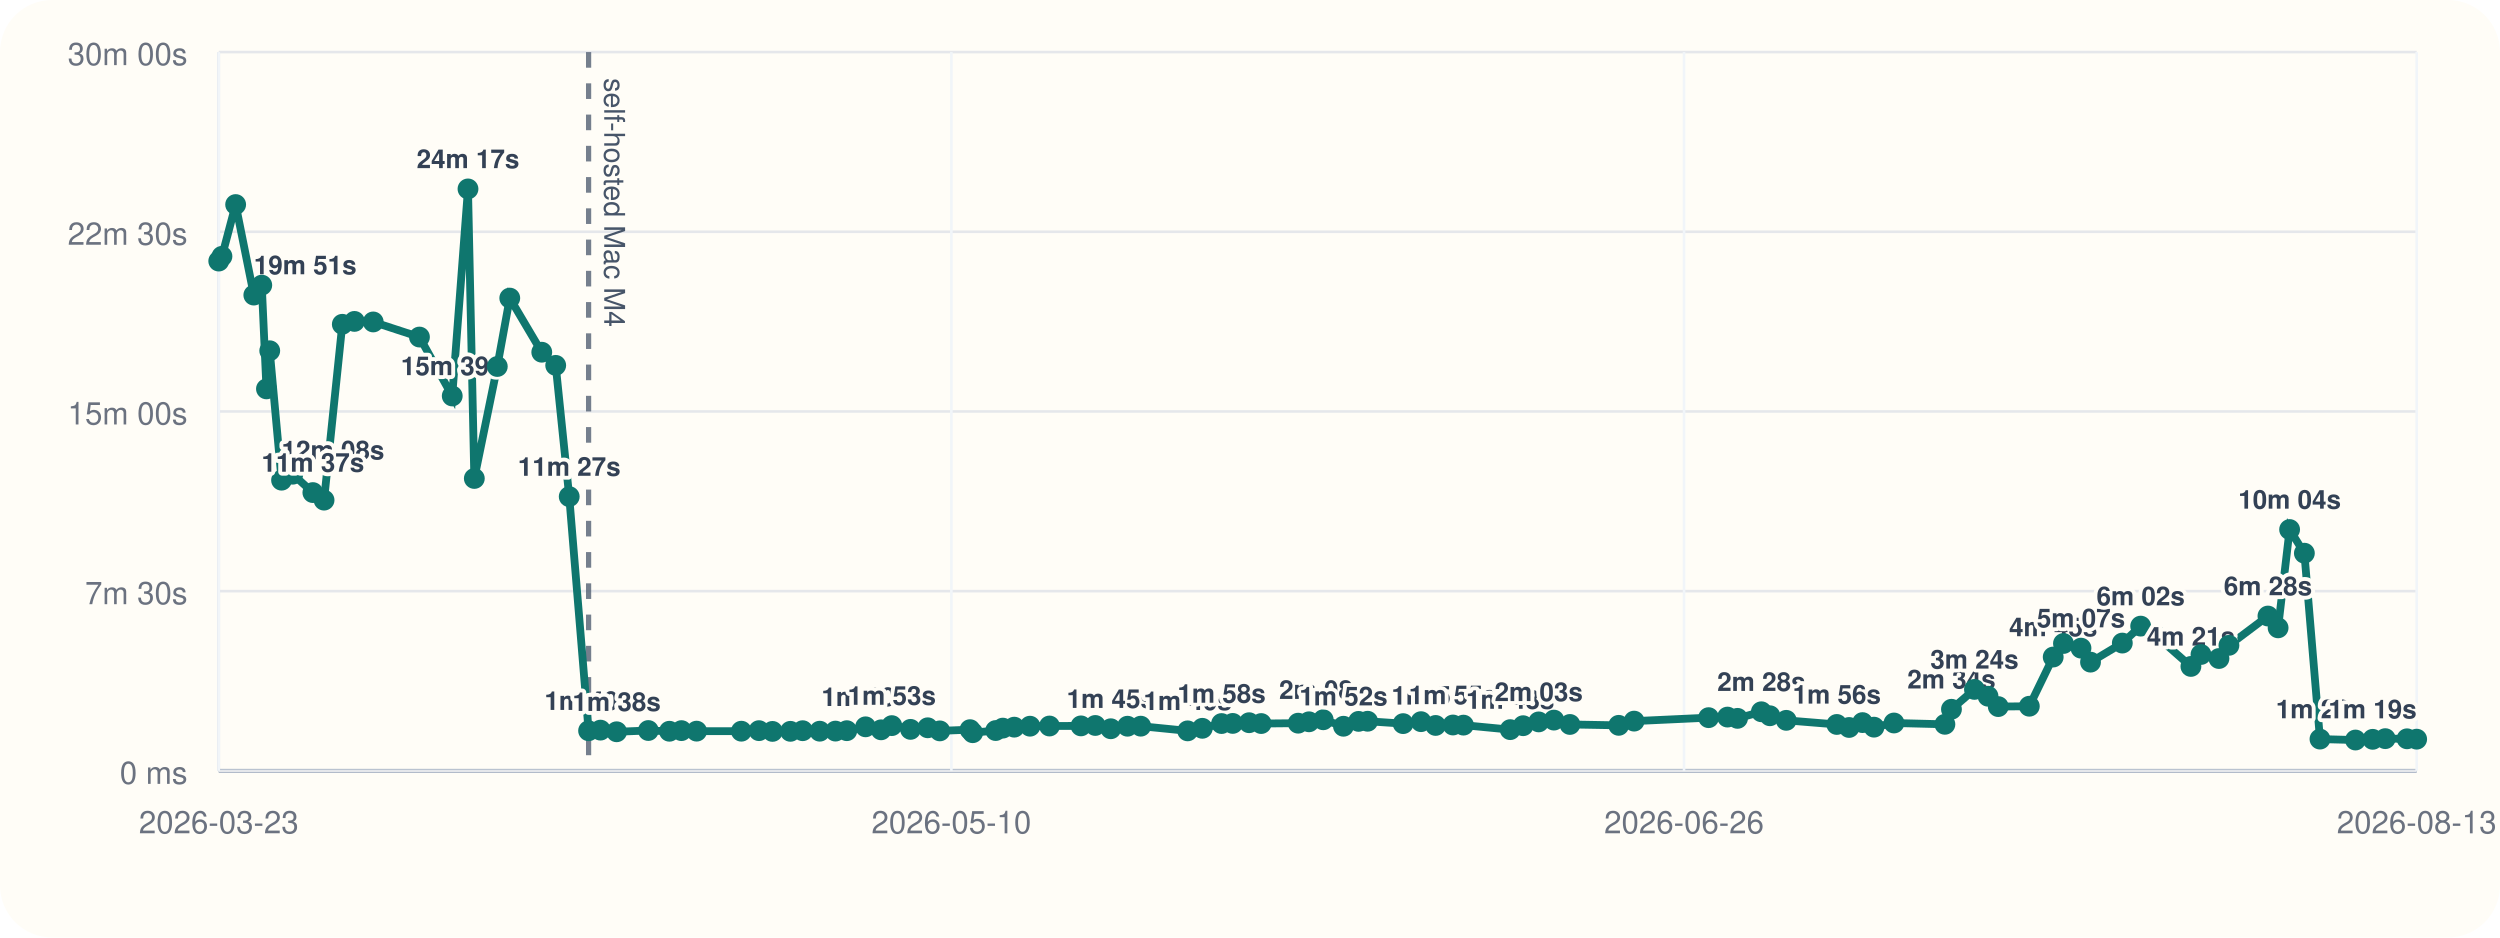
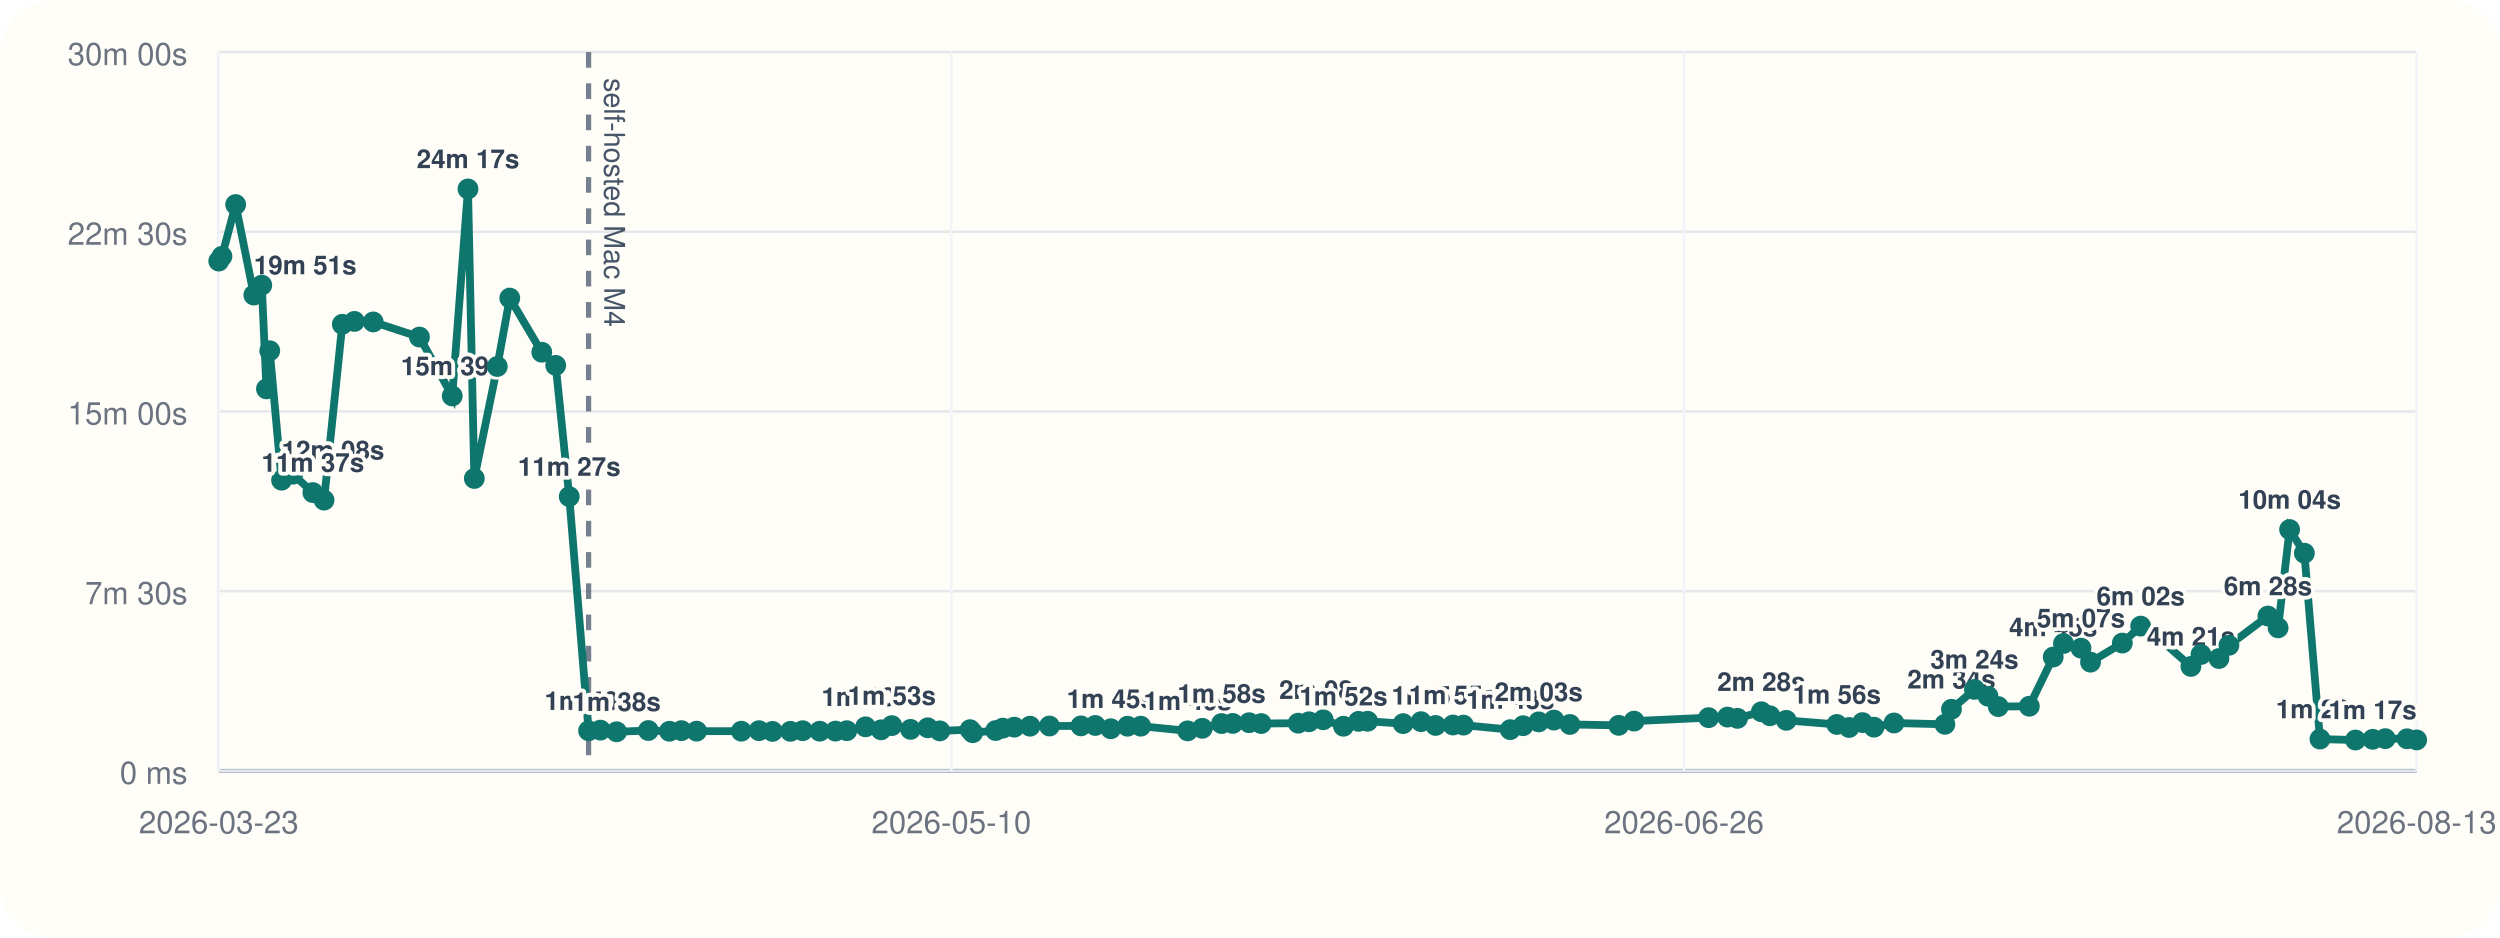
<svg xmlns="http://www.w3.org/2000/svg" viewBox="0 0 960 360">
  <rect width="960" height="360" rx="20" fill="#fffdf7" />
  <line x1="84" y1="296" x2="928" y2="296" stroke="#cbd5e1" stroke-width="1" />
  <line x1="84" y1="20" x2="84" y2="296" stroke="#cbd5e1" stroke-width="1" />
  <line x1="84" y1="296.00" x2="928" y2="296.00" stroke="#94a3b8" stroke-width="1.5" />
  <line x1="84" y1="296.00" x2="928" y2="296.00" stroke="#e5e7eb" stroke-width="1" />
  <text x="72" y="301.00" text-anchor="end" font-size="12" font-family="Helvetica, Arial, sans-serif" fill="#6b7280">0 ms</text>
  <line x1="84" y1="227.00" x2="928" y2="227.00" stroke="#e5e7eb" stroke-width="1" />
  <text x="72" y="232.00" text-anchor="end" font-size="12" font-family="Helvetica, Arial, sans-serif" fill="#6b7280">7m 30s</text>
  <line x1="84" y1="158.00" x2="928" y2="158.00" stroke="#e5e7eb" stroke-width="1" />
  <text x="72" y="163.00" text-anchor="end" font-size="12" font-family="Helvetica, Arial, sans-serif" fill="#6b7280">15m 00s</text>
  <line x1="84" y1="89.00" x2="928" y2="89.00" stroke="#e5e7eb" stroke-width="1" />
  <text x="72" y="94.00" text-anchor="end" font-size="12" font-family="Helvetica, Arial, sans-serif" fill="#6b7280">22m 30s</text>
  <line x1="84" y1="20.00" x2="928" y2="20.00" stroke="#e5e7eb" stroke-width="1" />
  <text x="72" y="25.00" text-anchor="end" font-size="12" font-family="Helvetica, Arial, sans-serif" fill="#6b7280">30m 00s</text>
  <line x1="84.00" y1="20" x2="84.00" y2="296" stroke="#f1f5f9" stroke-width="1" />
  <text x="84.00" y="320" text-anchor="middle" font-size="12" font-family="Helvetica, Arial, sans-serif" fill="#6b7280">2026-03-23</text>
  <line x1="365.33" y1="20" x2="365.33" y2="296" stroke="#f1f5f9" stroke-width="1" />
  <text x="365.33" y="320" text-anchor="middle" font-size="12" font-family="Helvetica, Arial, sans-serif" fill="#6b7280">2026-05-10</text>
  <line x1="646.67" y1="20" x2="646.67" y2="296" stroke="#f1f5f9" stroke-width="1" />
  <text x="646.67" y="320" text-anchor="middle" font-size="12" font-family="Helvetica, Arial, sans-serif" fill="#6b7280">2026-06-26</text>
  <line x1="928.00" y1="20" x2="928.00" y2="296" stroke="#f1f5f9" stroke-width="1" />
  <text x="928.00" y="320" text-anchor="middle" font-size="12" font-family="Helvetica, Arial, sans-serif" fill="#6b7280">2026-08-13</text>
  <line x1="226.02" y1="20" x2="226.02" y2="296" stroke="#475569" stroke-width="2" stroke-dasharray="6 6" opacity="0.75" />
  <text x="232.02" y="30" transform="rotate(90 232.02 30)" font-size="11" font-family="Helvetica, Arial, sans-serif" fill="#475569">self-hosted Mac M4</text>
-   <polyline fill="none" stroke="#0f766e" stroke-width="3" points="84.00,100.25 85.23,98.43 90.49,78.55 97.47,113.31 100.52,109.50 102.32,149.33 103.58,134.69 108.12,184.39 112.43,182.09 120.14,189.15 124.44,192.05 131.45,124.53 136.11,123.42 143.32,123.63 161.07,129.43 173.66,152.05 179.71,72.55 182.14,183.73 190.96,140.73 195.75,114.47 208.04,135.25 213.39,140.30 218.58,190.70 226.02,280.61 230.57,280.37 236.79,281.00 248.96,280.52 257.06,280.80 261.67,280.56 267.50,280.76 284.68,280.78 291.45,280.57 296.63,280.86 303.52,280.83 308.22,280.59 314.79,280.78 320.82,280.74 325.18,280.58 332.38,279.10 338.34,280.25 342.45,278.64 349.64,280.08 356.25,279.47 360.89,280.66 372.49,280.19 373.52,281.36 382.34,280.53 385.08,279.60 389.47,279.23 395.52,278.86 403.00,278.79 415.09,278.74 420.59,278.58 426.54,279.84 432.96,278.87 438.05,278.85 456.06,280.65 461.69,279.67 469.08,277.84 473.37,277.79 479.66,277.52 484.30,277.84 498.50,277.70 502.66,277.17 508.12,276.39 515.89,278.88 521.69,277.01 525.17,276.96 538.80,277.87 545.67,277.12 551.27,278.57 557.93,278.40 561.97,278.45 579.93,280.18 584.88,278.67 590.86,277.21 596.70,276.52 602.85,278.19 621.59,278.53 627.50,276.91 656.11,275.58 663.36,275.36 667.21,275.85 676.36,273.32 679.65,274.85 685.92,276.61 705.33,278.19 710.05,279.35 715.21,277.48 719.61,279.23 727.29,277.63 746.84,278.13 749.36,272.36 758.19,264.73 763.40,267.35 767.33,271.33 779.26,271.19 788.43,252.30 792.37,247.10 799.10,248.89 802.76,254.26 814.97,246.94 822.02,240.43 828.24,244.42 841.31,255.91 845.18,251.32 852.08,252.87 855.91,247.81 870.89,236.56 874.79,241.09 879.21,203.34 884.88,212.43 890.87,283.81 904.50,284.17 911.12,283.90 915.94,283.64 924.30,283.70 928.00,283.84" />
+   <polyline fill="none" stroke="#0f766e" stroke-width="3" points="84.00,100.25 85.23,98.43 90.49,78.55 97.47,113.31 100.52,109.50 102.32,149.33 103.58,134.69 108.12,184.39 112.43,182.09 120.14,189.15 124.44,192.05 131.45,124.53 136.11,123.42 143.32,123.63 161.07,129.43 173.66,152.05 179.71,72.55 182.14,183.73 190.96,140.73 195.75,114.47 208.04,135.25 213.39,140.30 218.58,190.70 226.02,280.61 230.57,280.37 236.79,281.00 248.96,280.52 257.06,280.80 261.67,280.56 267.50,280.76 284.68,280.78 291.45,280.57 296.63,280.86 303.52,280.83 308.22,280.59 314.79,280.78 320.82,280.74 325.18,280.58 332.38,279.10 338.34,280.25 342.45,278.64 349.64,280.08 356.25,279.47 360.89,280.66 372.49,280.19 373.52,281.36 382.34,280.53 385.08,279.60 389.47,279.23 395.52,278.86 403.00,278.79 415.09,278.74 420.59,278.58 426.54,279.84 432.96,278.87 438.05,278.85 456.06,280.65 461.69,279.67 469.08,277.84 473.37,277.79 479.66,277.52 484.30,277.84 498.50,277.70 502.66,277.17 508.12,276.39 515.89,278.88 521.69,277.01 525.17,276.96 538.80,277.87 545.67,277.12 551.27,278.57 557.93,278.40 561.97,278.45 579.93,280.18 584.88,278.67 590.86,277.21 596.70,276.52 602.85,278.19 621.59,278.53 627.50,276.91 656.11,275.58 663.36,275.36 667.21,275.85 676.36,273.32 679.65,274.85 685.92,276.61 705.33,278.19 710.05,279.35 715.21,277.48 719.61,279.23 727.29,277.63 746.84,278.13 749.36,272.36 758.19,264.73 763.40,267.35 767.33,271.33 779.26,271.19 788.43,252.30 792.37,247.10 799.10,248.89 802.76,254.26 814.97,246.94 822.02,240.43 828.24,244.42 841.31,255.91 845.18,251.32 852.08,252.87 855.91,247.81 870.89,236.56 874.79,241.09 879.21,203.34 884.88,212.43 890.87,283.81 904.50,284.17 911.12,283.90 915.94,283.64 924.30,283.70 928.00,284.13" />
  <circle cx="84.00" cy="100.25" r="4" fill="#0f766e" />
  <circle cx="85.23" cy="98.43" r="4" fill="#0f766e" />
  <circle cx="90.49" cy="78.55" r="4" fill="#0f766e" />
  <circle cx="97.47" cy="113.31" r="4" fill="#0f766e" />
  <text x="97.47" y="105.31" text-anchor="start" font-size="10" font-family="Helvetica, Arial, sans-serif" font-weight="600" paint-order="stroke" stroke="#fffdf7" stroke-width="3" stroke-linejoin="round" fill="#334155">19m 51s</text>
  <circle cx="100.52" cy="109.50" r="4" fill="#0f766e" />
  <circle cx="102.32" cy="149.33" r="4" fill="#0f766e" />
  <circle cx="103.58" cy="134.69" r="4" fill="#0f766e" />
  <circle cx="108.12" cy="184.39" r="4" fill="#0f766e" />
  <text x="108.12" y="176.39" text-anchor="start" font-size="10" font-family="Helvetica, Arial, sans-serif" font-weight="600" paint-order="stroke" stroke="#fffdf7" stroke-width="3" stroke-linejoin="round" fill="#334155">12m 08s</text>
  <circle cx="112.43" cy="182.09" r="4" fill="#0f766e" />
  <circle cx="120.14" cy="189.15" r="4" fill="#0f766e" />
  <text x="120.14" y="181.15" text-anchor="middle" font-size="10" font-family="Helvetica, Arial, sans-serif" font-weight="600" paint-order="stroke" stroke="#fffdf7" stroke-width="3" stroke-linejoin="round" fill="#334155">11m 37s</text>
  <circle cx="124.44" cy="192.05" r="4" fill="#0f766e" />
  <circle cx="131.45" cy="124.53" r="4" fill="#0f766e" />
  <circle cx="136.11" cy="123.42" r="4" fill="#0f766e" />
  <circle cx="143.32" cy="123.63" r="4" fill="#0f766e" />
  <circle cx="161.07" cy="129.43" r="4" fill="#0f766e" />
  <circle cx="173.66" cy="152.05" r="4" fill="#0f766e" />
  <text x="173.66" y="144.05" text-anchor="middle" font-size="10" font-family="Helvetica, Arial, sans-serif" font-weight="600" paint-order="stroke" stroke="#fffdf7" stroke-width="3" stroke-linejoin="round" fill="#334155">15m 39s</text>
  <circle cx="179.71" cy="72.55" r="4" fill="#0f766e" />
  <text x="179.71" y="64.55" text-anchor="middle" font-size="10" font-family="Helvetica, Arial, sans-serif" font-weight="600" paint-order="stroke" stroke="#fffdf7" stroke-width="3" stroke-linejoin="round" fill="#334155">24m 17s</text>
  <circle cx="182.14" cy="183.73" r="4" fill="#0f766e" />
  <circle cx="190.96" cy="140.73" r="4" fill="#0f766e" />
  <circle cx="195.75" cy="114.47" r="4" fill="#0f766e" />
  <circle cx="208.04" cy="135.25" r="4" fill="#0f766e" />
  <circle cx="213.39" cy="140.30" r="4" fill="#0f766e" />
  <circle cx="218.58" cy="190.70" r="4" fill="#0f766e" />
  <text x="218.58" y="182.70" text-anchor="middle" font-size="10" font-family="Helvetica, Arial, sans-serif" font-weight="600" paint-order="stroke" stroke="#fffdf7" stroke-width="3" stroke-linejoin="round" fill="#334155">11m 27s</text>
  <circle cx="226.02" cy="280.61" r="4" fill="#0f766e" />
  <text x="226.02" y="272.61" text-anchor="middle" font-size="10" font-family="Helvetica, Arial, sans-serif" font-weight="600" paint-order="stroke" stroke="#fffdf7" stroke-width="3" stroke-linejoin="round" fill="#334155">1m 40s</text>
  <circle cx="230.57" cy="280.37" r="4" fill="#0f766e" />
  <circle cx="236.79" cy="281.00" r="4" fill="#0f766e" />
  <text x="236.79" y="273.00" text-anchor="middle" font-size="10" font-family="Helvetica, Arial, sans-serif" font-weight="600" paint-order="stroke" stroke="#fffdf7" stroke-width="3" stroke-linejoin="round" fill="#334155">1m 38s</text>
  <circle cx="248.96" cy="280.52" r="4" fill="#0f766e" />
  <circle cx="257.06" cy="280.80" r="4" fill="#0f766e" />
  <circle cx="261.67" cy="280.56" r="4" fill="#0f766e" />
  <circle cx="267.50" cy="280.76" r="4" fill="#0f766e" />
  <circle cx="284.68" cy="280.78" r="4" fill="#0f766e" />
  <circle cx="291.45" cy="280.57" r="4" fill="#0f766e" />
  <circle cx="296.63" cy="280.86" r="4" fill="#0f766e" />
  <circle cx="303.52" cy="280.83" r="4" fill="#0f766e" />
  <circle cx="308.22" cy="280.59" r="4" fill="#0f766e" />
  <circle cx="314.79" cy="280.78" r="4" fill="#0f766e" />
  <circle cx="320.82" cy="280.74" r="4" fill="#0f766e" />
  <circle cx="325.18" cy="280.58" r="4" fill="#0f766e" />
  <circle cx="332.38" cy="279.10" r="4" fill="#0f766e" />
  <text x="332.38" y="271.10" text-anchor="middle" font-size="10" font-family="Helvetica, Arial, sans-serif" font-weight="600" paint-order="stroke" stroke="#fffdf7" stroke-width="3" stroke-linejoin="round" fill="#334155">1m 50s</text>
  <circle cx="338.34" cy="280.25" r="4" fill="#0f766e" />
  <circle cx="342.45" cy="278.64" r="4" fill="#0f766e" />
  <text x="342.45" y="270.64" text-anchor="middle" font-size="10" font-family="Helvetica, Arial, sans-serif" font-weight="600" paint-order="stroke" stroke="#fffdf7" stroke-width="3" stroke-linejoin="round" fill="#334155">1m 53s</text>
  <circle cx="349.64" cy="280.08" r="4" fill="#0f766e" />
  <circle cx="356.25" cy="279.47" r="4" fill="#0f766e" />
  <circle cx="360.89" cy="280.66" r="4" fill="#0f766e" />
  <circle cx="372.49" cy="280.19" r="4" fill="#0f766e" />
  <circle cx="373.52" cy="281.36" r="4" fill="#0f766e" />
  <circle cx="382.34" cy="280.53" r="4" fill="#0f766e" />
  <circle cx="385.08" cy="279.60" r="4" fill="#0f766e" />
  <circle cx="389.47" cy="279.23" r="4" fill="#0f766e" />
  <circle cx="395.52" cy="278.86" r="4" fill="#0f766e" />
  <circle cx="403.00" cy="278.79" r="4" fill="#0f766e" />
  <circle cx="415.09" cy="278.74" r="4" fill="#0f766e" />
  <circle cx="420.59" cy="278.58" r="4" fill="#0f766e" />
  <circle cx="426.54" cy="279.84" r="4" fill="#0f766e" />
  <text x="426.54" y="271.84" text-anchor="middle" font-size="10" font-family="Helvetica, Arial, sans-serif" font-weight="600" paint-order="stroke" stroke="#fffdf7" stroke-width="3" stroke-linejoin="round" fill="#334155">1m 45s</text>
  <circle cx="432.96" cy="278.87" r="4" fill="#0f766e" />
  <circle cx="438.05" cy="278.85" r="4" fill="#0f766e" />
  <circle cx="456.06" cy="280.65" r="4" fill="#0f766e" />
  <text x="456.06" y="272.65" text-anchor="middle" font-size="10" font-family="Helvetica, Arial, sans-serif" font-weight="600" paint-order="stroke" stroke="#fffdf7" stroke-width="3" stroke-linejoin="round" fill="#334155">1m 40s</text>
  <circle cx="461.69" cy="279.67" r="4" fill="#0f766e" />
  <circle cx="469.08" cy="277.84" r="4" fill="#0f766e" />
  <text x="469.08" y="269.84" text-anchor="middle" font-size="10" font-family="Helvetica, Arial, sans-serif" font-weight="600" paint-order="stroke" stroke="#fffdf7" stroke-width="3" stroke-linejoin="round" fill="#334155">1m 58s</text>
  <circle cx="473.37" cy="277.79" r="4" fill="#0f766e" />
  <circle cx="479.66" cy="277.52" r="4" fill="#0f766e" />
  <circle cx="484.30" cy="277.84" r="4" fill="#0f766e" />
  <circle cx="498.50" cy="277.70" r="4" fill="#0f766e" />
  <circle cx="502.66" cy="277.17" r="4" fill="#0f766e" />
  <circle cx="508.12" cy="276.39" r="4" fill="#0f766e" />
  <text x="508.12" y="268.39" text-anchor="middle" font-size="10" font-family="Helvetica, Arial, sans-serif" font-weight="600" paint-order="stroke" stroke="#fffdf7" stroke-width="3" stroke-linejoin="round" fill="#334155">2m 08s</text>
  <circle cx="515.89" cy="278.88" r="4" fill="#0f766e" />
  <text x="515.89" y="270.88" text-anchor="middle" font-size="10" font-family="Helvetica, Arial, sans-serif" font-weight="600" paint-order="stroke" stroke="#fffdf7" stroke-width="3" stroke-linejoin="round" fill="#334155">1m 52s</text>
  <circle cx="521.69" cy="277.01" r="4" fill="#0f766e" />
  <circle cx="525.17" cy="276.96" r="4" fill="#0f766e" />
  <circle cx="538.80" cy="277.87" r="4" fill="#0f766e" />
  <circle cx="545.67" cy="277.12" r="4" fill="#0f766e" />
  <circle cx="551.27" cy="278.57" r="4" fill="#0f766e" />
  <text x="551.27" y="270.57" text-anchor="middle" font-size="10" font-family="Helvetica, Arial, sans-serif" font-weight="600" paint-order="stroke" stroke="#fffdf7" stroke-width="3" stroke-linejoin="round" fill="#334155">1m 54s</text>
  <circle cx="557.93" cy="278.40" r="4" fill="#0f766e" />
  <text x="557.93" y="270.40" text-anchor="middle" font-size="10" font-family="Helvetica, Arial, sans-serif" font-weight="600" paint-order="stroke" stroke="#fffdf7" stroke-width="3" stroke-linejoin="round" fill="#334155">1m 55s</text>
  <circle cx="561.97" cy="278.45" r="4" fill="#0f766e" />
  <circle cx="579.93" cy="280.18" r="4" fill="#0f766e" />
  <text x="579.93" y="272.18" text-anchor="middle" font-size="10" font-family="Helvetica, Arial, sans-serif" font-weight="600" paint-order="stroke" stroke="#fffdf7" stroke-width="3" stroke-linejoin="round" fill="#334155">1m 43s</text>
  <circle cx="584.88" cy="278.67" r="4" fill="#0f766e" />
  <circle cx="590.86" cy="277.21" r="4" fill="#0f766e" />
  <text x="590.86" y="269.21" text-anchor="middle" font-size="10" font-family="Helvetica, Arial, sans-serif" font-weight="600" paint-order="stroke" stroke="#fffdf7" stroke-width="3" stroke-linejoin="round" fill="#334155">2m 03s</text>
  <circle cx="596.70" cy="276.52" r="4" fill="#0f766e" />
  <circle cx="602.85" cy="278.19" r="4" fill="#0f766e" />
  <circle cx="621.59" cy="278.53" r="4" fill="#0f766e" />
  <circle cx="627.50" cy="276.91" r="4" fill="#0f766e" />
  <circle cx="656.11" cy="275.58" r="4" fill="#0f766e" />
  <circle cx="663.36" cy="275.36" r="4" fill="#0f766e" />
  <circle cx="667.21" cy="275.85" r="4" fill="#0f766e" />
  <circle cx="676.36" cy="273.32" r="4" fill="#0f766e" />
  <text x="676.36" y="265.32" text-anchor="middle" font-size="10" font-family="Helvetica, Arial, sans-serif" font-weight="600" paint-order="stroke" stroke="#fffdf7" stroke-width="3" stroke-linejoin="round" fill="#334155">2m 28s</text>
  <circle cx="679.65" cy="274.85" r="4" fill="#0f766e" />
  <circle cx="685.92" cy="276.61" r="4" fill="#0f766e" />
  <circle cx="705.33" cy="278.19" r="4" fill="#0f766e" />
  <text x="705.33" y="270.19" text-anchor="middle" font-size="10" font-family="Helvetica, Arial, sans-serif" font-weight="600" paint-order="stroke" stroke="#fffdf7" stroke-width="3" stroke-linejoin="round" fill="#334155">1m 56s</text>
  <circle cx="710.05" cy="279.35" r="4" fill="#0f766e" />
  <circle cx="715.21" cy="277.48" r="4" fill="#0f766e" />
  <circle cx="719.61" cy="279.23" r="4" fill="#0f766e" />
  <circle cx="727.29" cy="277.63" r="4" fill="#0f766e" />
  <circle cx="746.84" cy="278.13" r="4" fill="#0f766e" />
  <circle cx="749.36" cy="272.36" r="4" fill="#0f766e" />
  <text x="749.36" y="264.36" text-anchor="middle" font-size="10" font-family="Helvetica, Arial, sans-serif" font-weight="600" paint-order="stroke" stroke="#fffdf7" stroke-width="3" stroke-linejoin="round" fill="#334155">2m 34s</text>
  <circle cx="758.19" cy="264.73" r="4" fill="#0f766e" />
  <text x="758.19" y="256.73" text-anchor="middle" font-size="10" font-family="Helvetica, Arial, sans-serif" font-weight="600" paint-order="stroke" stroke="#fffdf7" stroke-width="3" stroke-linejoin="round" fill="#334155">3m 24s</text>
  <circle cx="763.40" cy="267.35" r="4" fill="#0f766e" />
  <circle cx="767.33" cy="271.33" r="4" fill="#0f766e" />
  <circle cx="779.26" cy="271.19" r="4" fill="#0f766e" />
  <circle cx="788.43" cy="252.30" r="4" fill="#0f766e" />
  <text x="788.43" y="244.30" text-anchor="middle" font-size="10" font-family="Helvetica, Arial, sans-serif" font-weight="600" paint-order="stroke" stroke="#fffdf7" stroke-width="3" stroke-linejoin="round" fill="#334155">4m 45s</text>
  <circle cx="792.37" cy="247.10" r="4" fill="#0f766e" />
  <circle cx="799.10" cy="248.89" r="4" fill="#0f766e" />
  <text x="799.10" y="240.89" text-anchor="middle" font-size="10" font-family="Helvetica, Arial, sans-serif" font-weight="600" paint-order="stroke" stroke="#fffdf7" stroke-width="3" stroke-linejoin="round" fill="#334155">5m 07s</text>
  <circle cx="802.76" cy="254.26" r="4" fill="#0f766e" />
  <circle cx="814.97" cy="246.94" r="4" fill="#0f766e" />
  <circle cx="822.02" cy="240.43" r="4" fill="#0f766e" />
  <text x="822.02" y="232.43" text-anchor="middle" font-size="10" font-family="Helvetica, Arial, sans-serif" font-weight="600" paint-order="stroke" stroke="#fffdf7" stroke-width="3" stroke-linejoin="round" fill="#334155">6m 02s</text>
  <circle cx="828.24" cy="244.42" r="4" fill="#0f766e" />
  <circle cx="841.31" cy="255.91" r="4" fill="#0f766e" />
  <text x="841.31" y="247.91" text-anchor="middle" font-size="10" font-family="Helvetica, Arial, sans-serif" font-weight="600" paint-order="stroke" stroke="#fffdf7" stroke-width="3" stroke-linejoin="round" fill="#334155">4m 21s</text>
  <circle cx="845.18" cy="251.32" r="4" fill="#0f766e" />
  <circle cx="852.08" cy="252.87" r="4" fill="#0f766e" />
  <circle cx="855.91" cy="247.81" r="4" fill="#0f766e" />
  <circle cx="870.89" cy="236.56" r="4" fill="#0f766e" />
  <text x="870.89" y="228.56" text-anchor="middle" font-size="10" font-family="Helvetica, Arial, sans-serif" font-weight="600" paint-order="stroke" stroke="#fffdf7" stroke-width="3" stroke-linejoin="round" fill="#334155">6m 28s</text>
  <circle cx="874.79" cy="241.09" r="4" fill="#0f766e" />
  <circle cx="879.21" cy="203.34" r="4" fill="#0f766e" />
  <text x="879.21" y="195.34" text-anchor="middle" font-size="10" font-family="Helvetica, Arial, sans-serif" font-weight="600" paint-order="stroke" stroke="#fffdf7" stroke-width="3" stroke-linejoin="round" fill="#334155">10m 04s</text>
  <circle cx="884.88" cy="212.43" r="4" fill="#0f766e" />
  <circle cx="890.87" cy="283.81" r="4" fill="#0f766e" />
  <text x="890.87" y="275.81" text-anchor="middle" font-size="10" font-family="Helvetica, Arial, sans-serif" font-weight="600" paint-order="stroke" stroke="#fffdf7" stroke-width="3" stroke-linejoin="round" fill="#334155">1m 20s</text>
  <circle cx="904.50" cy="284.17" r="4" fill="#0f766e" />
  <circle cx="911.12" cy="283.90" r="4" fill="#0f766e" />
  <circle cx="915.94" cy="283.64" r="4" fill="#0f766e" />
  <circle cx="924.30" cy="283.70" r="4" fill="#0f766e" />
-   <circle cx="928.00" cy="283.84" r="4" fill="#0f766e" />
-   <text x="928.00" y="275.84" text-anchor="end" font-size="10" font-family="Helvetica, Arial, sans-serif" font-weight="600" paint-order="stroke" stroke="#fffdf7" stroke-width="3" stroke-linejoin="round" fill="#334155">1m 19s</text>
+   <circle cx="928.00" cy="284.13" r="4" fill="#0f766e" />
+   <text x="928.00" y="276.13" text-anchor="end" font-size="10" font-family="Helvetica, Arial, sans-serif" font-weight="600" paint-order="stroke" stroke="#fffdf7" stroke-width="3" stroke-linejoin="round" fill="#334155">1m 17s</text>
</svg>
